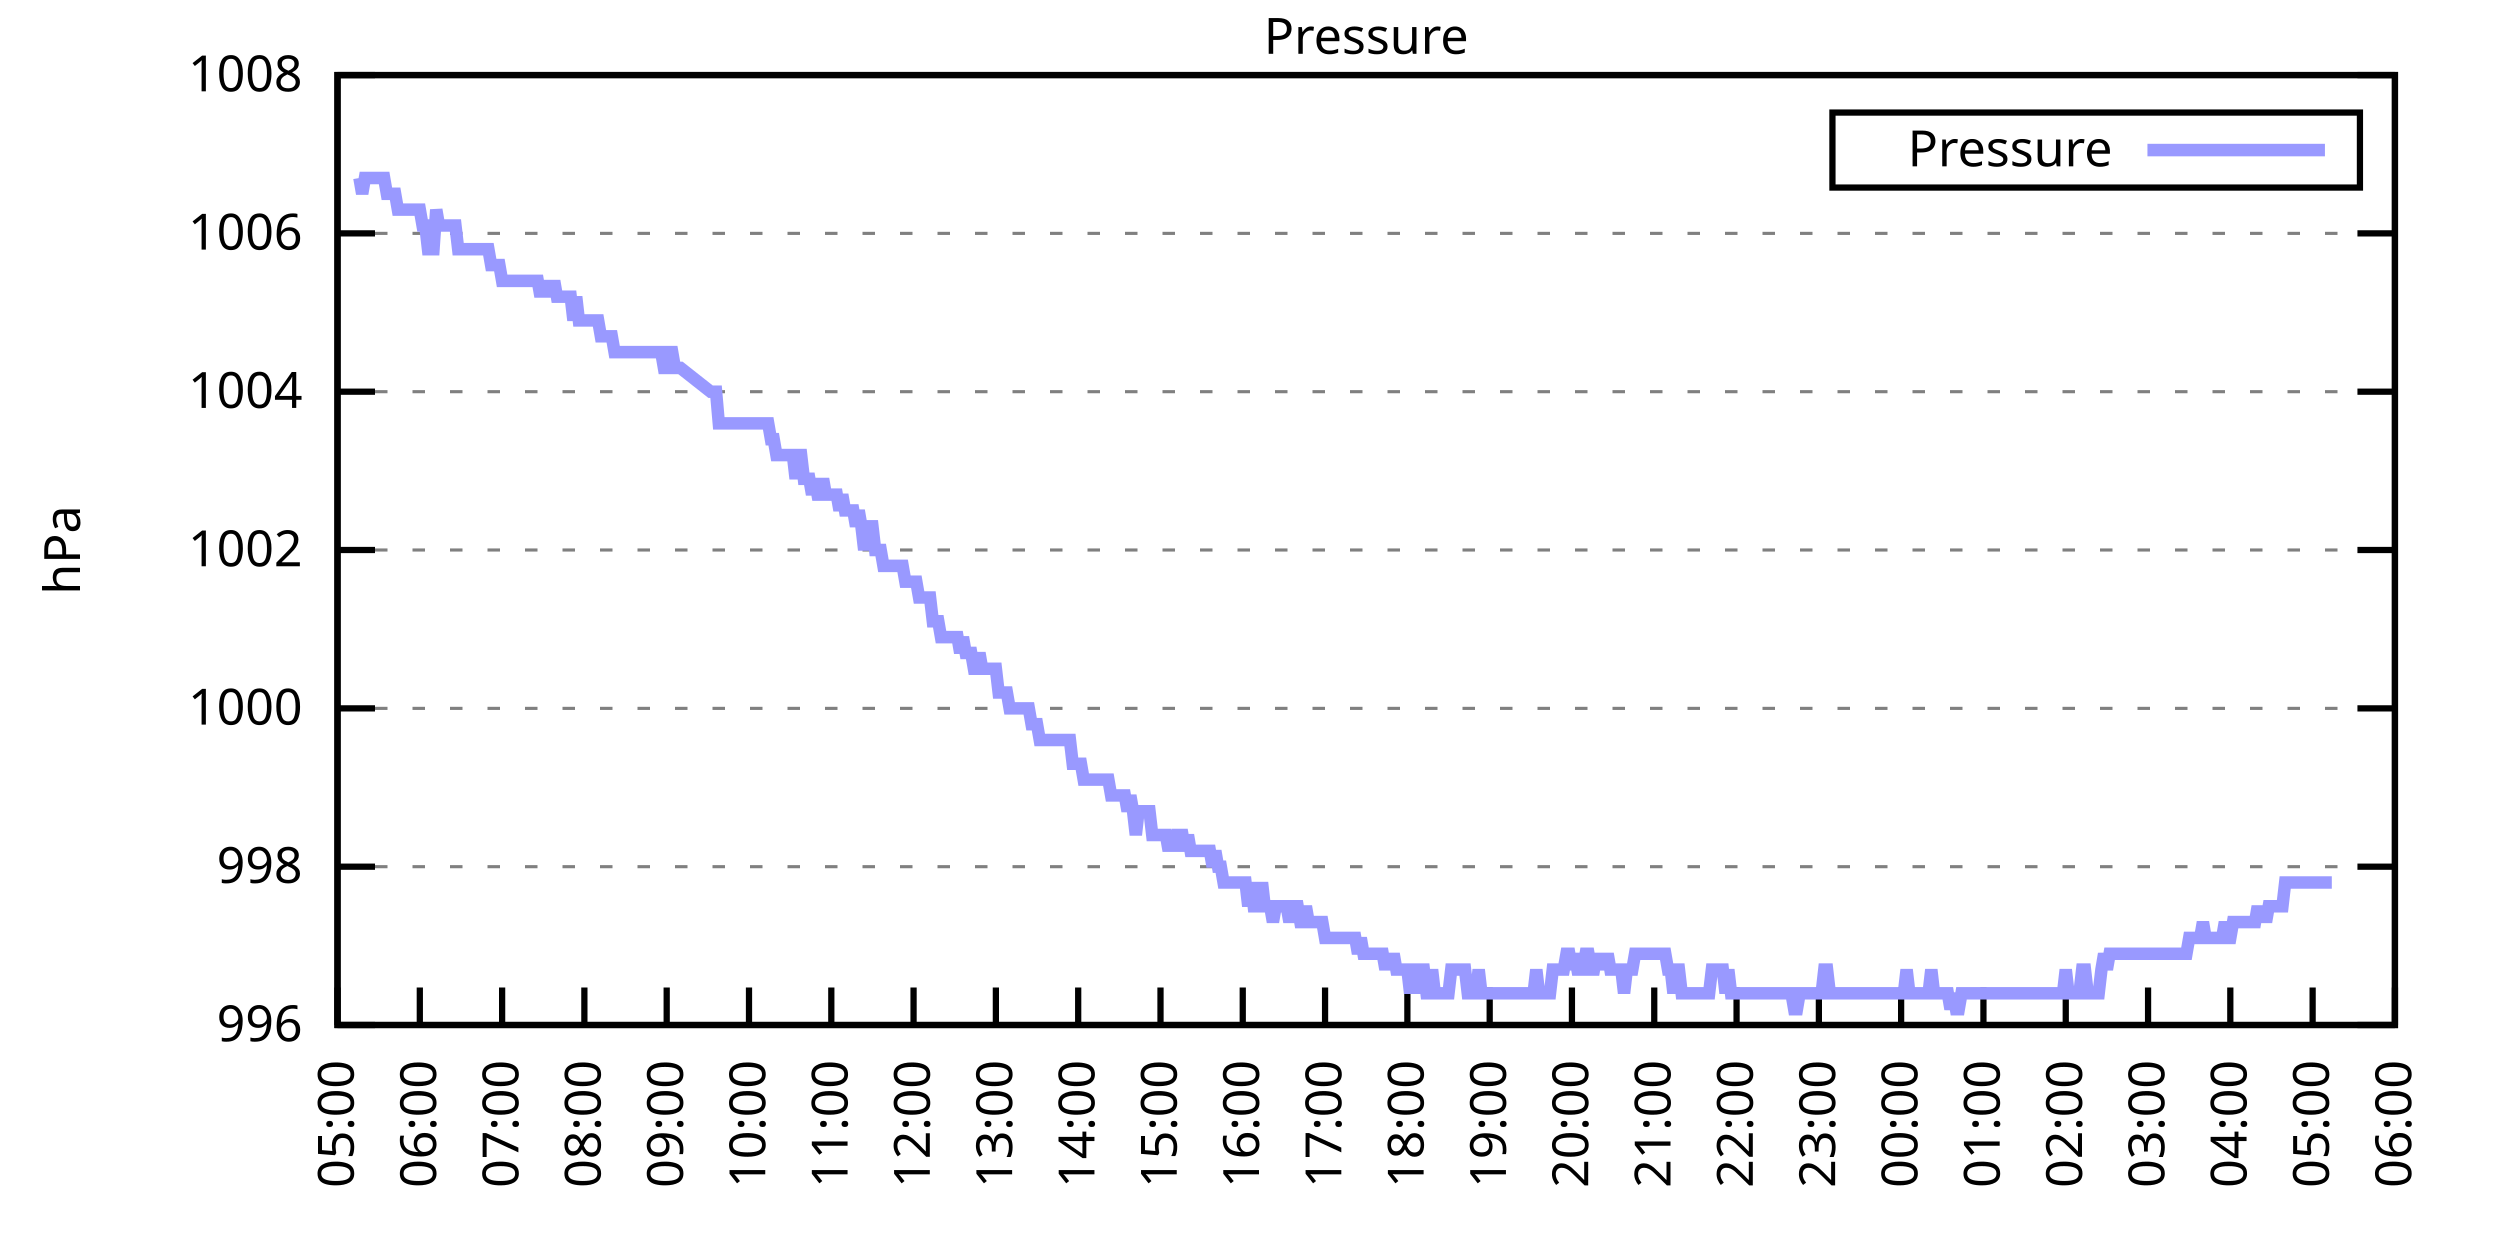
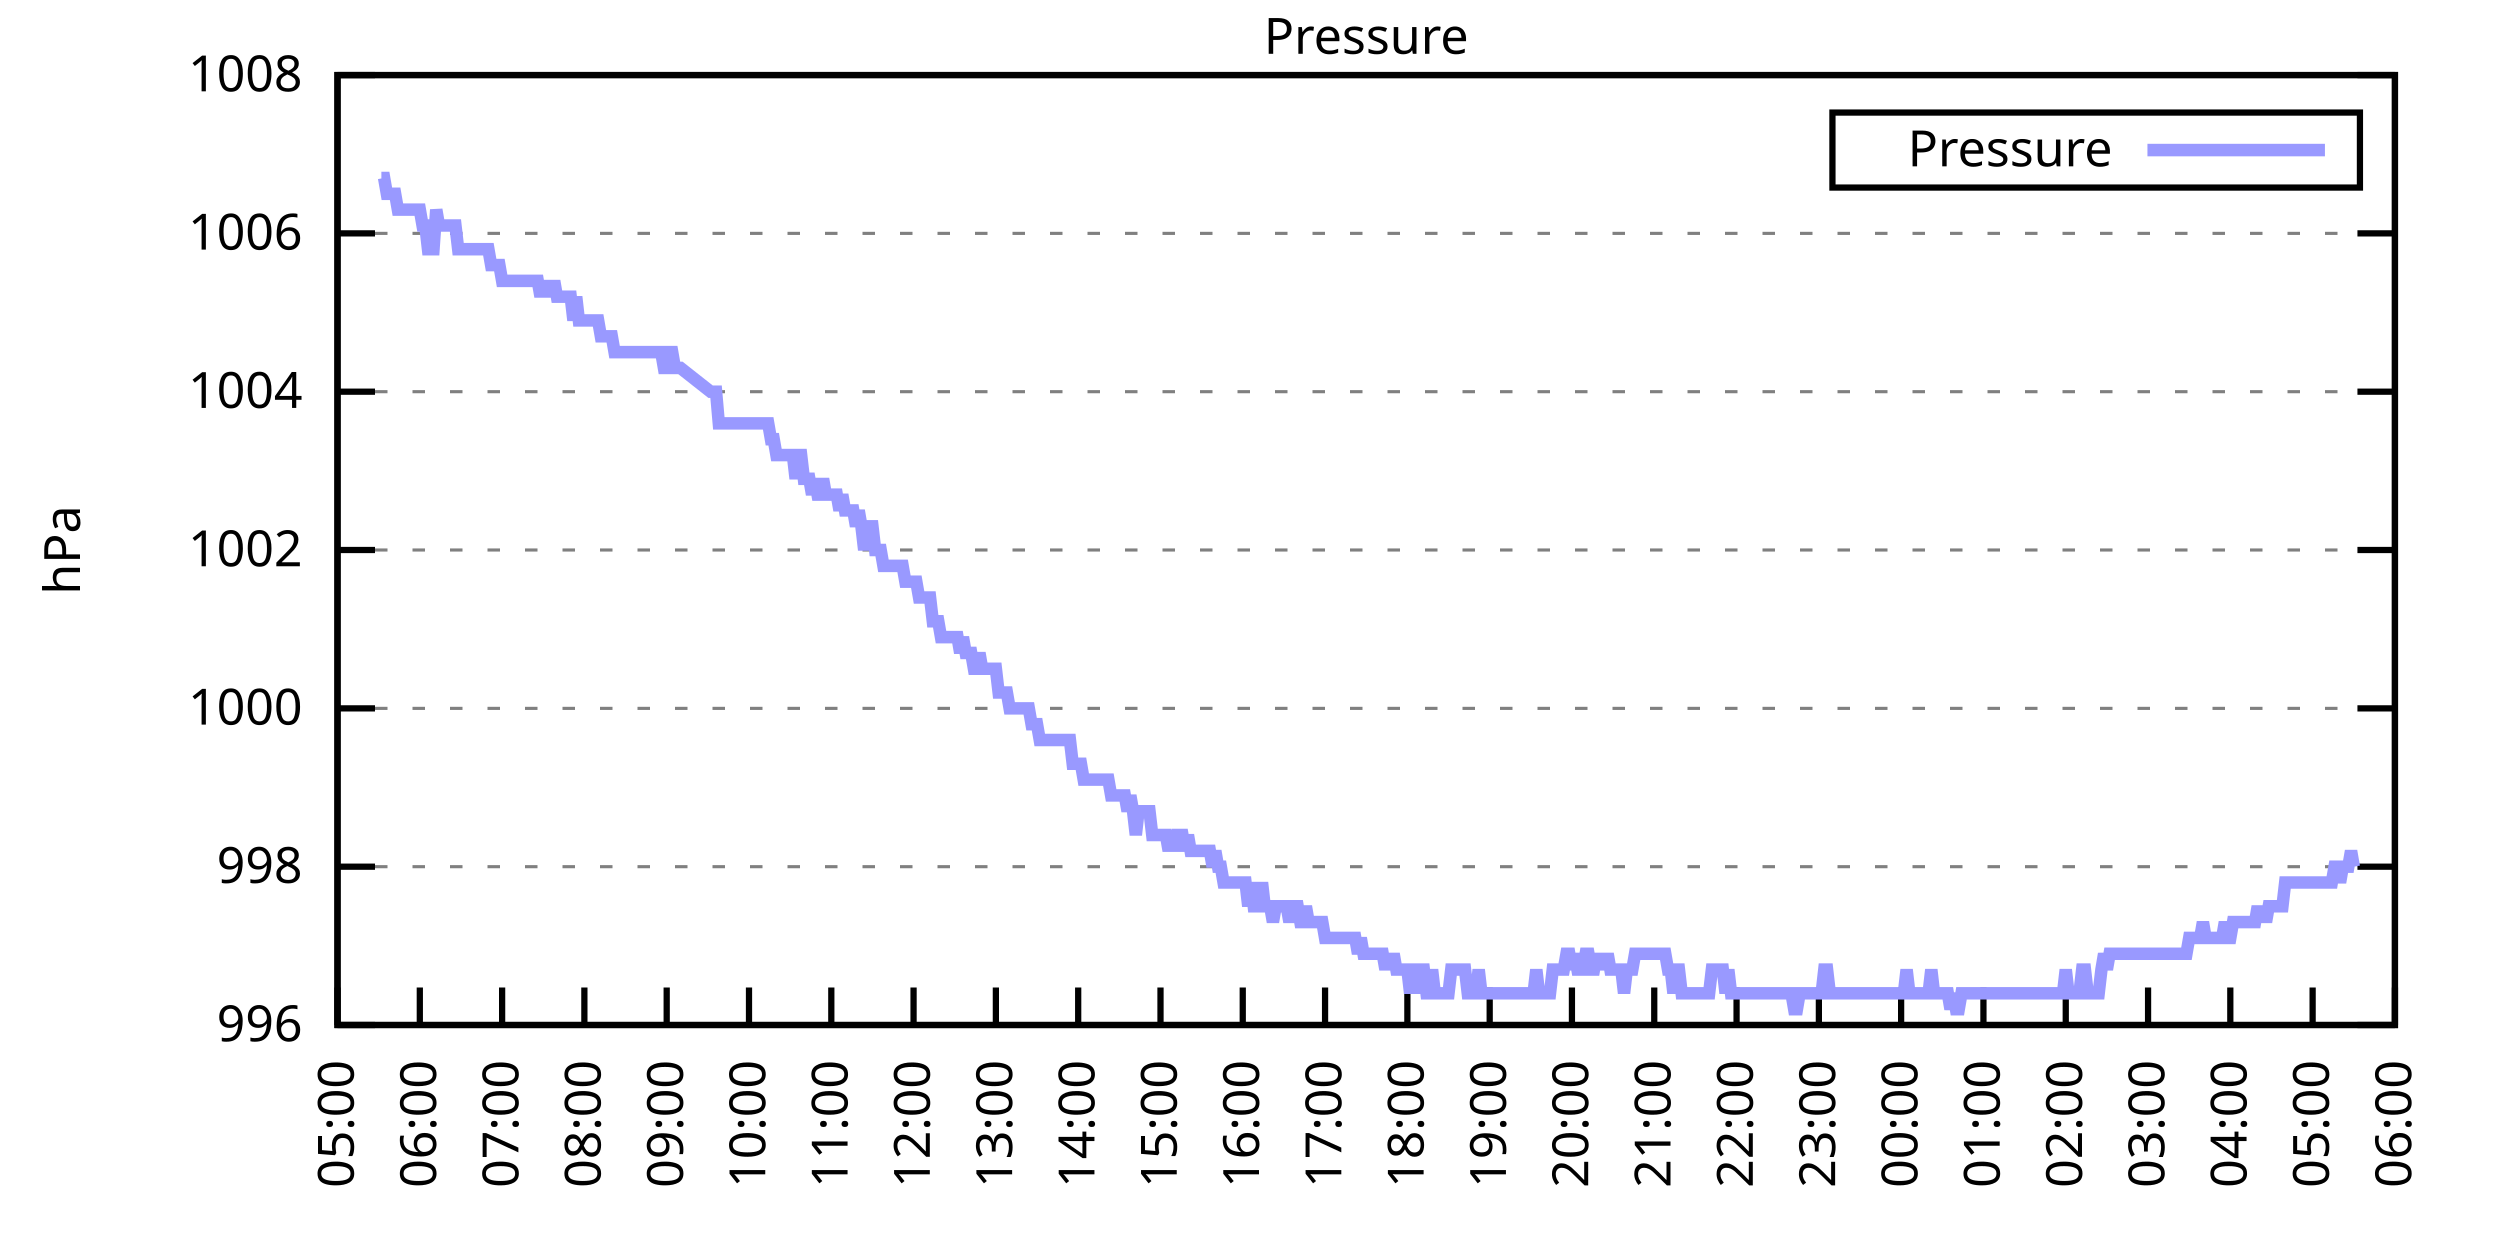
<svg xmlns="http://www.w3.org/2000/svg" xmlns:xlink="http://www.w3.org/1999/xlink" width="400" height="200" viewBox="0 0 400 200">
  <g id="gnuplot_canvas">
    <rect x="0" y="0" width="400" height="200" fill="none" />
    <defs>
      <circle id="gpDot" r="0.5" stroke-width="0.5" stroke="currentColor" />
      <path id="gpPt0" stroke-width="0.333" stroke="currentColor" d="M-1,0 h2 M0,-1 v2" />
      <path id="gpPt1" stroke-width="0.333" stroke="currentColor" d="M-1,-1 L1,1 M1,-1 L-1,1" />
      <path id="gpPt2" stroke-width="0.333" stroke="currentColor" d="M-1,0 L1,0 M0,-1 L0,1 M-1,-1 L1,1 M-1,1 L1,-1" />
      <rect id="gpPt3" stroke-width="0.333" stroke="currentColor" x="-1" y="-1" width="2" height="2" />
      <rect id="gpPt4" stroke-width="0.333" stroke="currentColor" fill="currentColor" x="-1" y="-1" width="2" height="2" />
      <circle id="gpPt5" stroke-width="0.333" stroke="currentColor" cx="0" cy="0" r="1" />
      <use xlink:href="#gpPt5" id="gpPt6" fill="currentColor" stroke="none" />
      <path id="gpPt7" stroke-width="0.333" stroke="currentColor" d="M0,-1.33 L-1.33,0.67 L1.33,0.67 z" />
      <use xlink:href="#gpPt7" id="gpPt8" fill="currentColor" stroke="none" />
      <use xlink:href="#gpPt7" id="gpPt9" stroke="currentColor" transform="rotate(180)" />
      <use xlink:href="#gpPt9" id="gpPt10" fill="currentColor" stroke="none" />
      <use xlink:href="#gpPt3" id="gpPt11" stroke="currentColor" transform="rotate(45)" />
      <use xlink:href="#gpPt11" id="gpPt12" fill="currentColor" stroke="none" />
      <path id="gpPt13" stroke-width="0.333" stroke="currentColor" d="M0,1.330 L1.265,0.411 L0.782,-1.067 L-0.782,-1.076 L-1.265,0.411 z" />
      <use xlink:href="#gpPt13" id="gpPt14" fill="currentColor" stroke="none" />
      <filter id="textbox" filterUnits="objectBoundingBox" x="0" y="0" height="1" width="1">
        <feFlood flood-color="white" flood-opacity="1" result="bgnd" />
        <feComposite in="SourceGraphic" in2="bgnd" operator="atop" />
      </filter>
      <filter id="greybox" filterUnits="objectBoundingBox" x="0" y="0" height="1" width="1">
        <feFlood flood-color="lightgrey" flood-opacity="1" result="grey" />
        <feComposite in="SourceGraphic" in2="grey" operator="atop" />
      </filter>
    </defs>
    <g fill="none" color="white" stroke="currentColor" stroke-width="1.00" stroke-linecap="butt" stroke-linejoin="miter">
</g>
    <g fill="none" color="black" stroke="currentColor" stroke-width="1.00" stroke-linecap="butt" stroke-linejoin="miter">
      <g stroke="none" shape-rendering="crispEdges">
        <polygon fill="rgb(255, 255, 255)" points="54.00,164.00 383.18,164.00 383.18,12.02 54.00,12.02 " />
      </g>
    </g>
    <g fill="none" color="black" stroke="currentColor" stroke-width="1.00" stroke-linecap="butt" stroke-linejoin="miter">
</g>
    <g fill="none" color="black" stroke="black" stroke-width="0.50" stroke-linecap="butt" stroke-linejoin="miter">
</g>
    <g fill="none" color="gray" stroke="currentColor" stroke-width="0.50" stroke-linecap="butt" stroke-linejoin="miter">
      <path stroke="gray" stroke-dasharray="2,4" class="gridline" d="M54.00,164.00 L383.19,164.00  " />
    </g>
    <g fill="none" color="gray" stroke="gray" stroke-width="1.00" stroke-linecap="butt" stroke-linejoin="miter">
</g>
    <g fill="none" color="black" stroke="currentColor" stroke-width="1.00" stroke-linecap="butt" stroke-linejoin="miter">
      <path stroke="black" d="M54.00,164.00 L60.00,164.00 M383.19,164.00 L377.19,164.00  " />
      <g transform="translate(48.40,166.60)" stroke="none" fill="black" font-family="Sans" font-size="8.00" text-anchor="end">
        <text>
          <tspan font-family="Sans"> 996</tspan>
        </text>
      </g>
    </g>
    <g fill="none" color="black" stroke="currentColor" stroke-width="1.00" stroke-linecap="butt" stroke-linejoin="miter">
</g>
    <g fill="none" color="black" stroke="black" stroke-width="0.50" stroke-linecap="butt" stroke-linejoin="miter">
</g>
    <g fill="none" color="gray" stroke="currentColor" stroke-width="0.50" stroke-linecap="butt" stroke-linejoin="miter">
      <path stroke="gray" stroke-dasharray="2,4" class="gridline" d="M54.00,138.67 L383.19,138.67  " />
    </g>
    <g fill="none" color="gray" stroke="gray" stroke-width="1.00" stroke-linecap="butt" stroke-linejoin="miter">
</g>
    <g fill="none" color="black" stroke="currentColor" stroke-width="1.00" stroke-linecap="butt" stroke-linejoin="miter">
      <path stroke="black" d="M54.00,138.67 L60.00,138.67 M383.19,138.67 L377.19,138.67  " />
      <g transform="translate(48.40,141.27)" stroke="none" fill="black" font-family="Sans" font-size="8.00" text-anchor="end">
        <text>
          <tspan font-family="Sans"> 998</tspan>
        </text>
      </g>
    </g>
    <g fill="none" color="black" stroke="currentColor" stroke-width="1.00" stroke-linecap="butt" stroke-linejoin="miter">
</g>
    <g fill="none" color="black" stroke="black" stroke-width="0.50" stroke-linecap="butt" stroke-linejoin="miter">
</g>
    <g fill="none" color="gray" stroke="currentColor" stroke-width="0.50" stroke-linecap="butt" stroke-linejoin="miter">
      <path stroke="gray" stroke-dasharray="2,4" class="gridline" d="M54.00,113.34 L383.19,113.34  " />
    </g>
    <g fill="none" color="gray" stroke="gray" stroke-width="1.00" stroke-linecap="butt" stroke-linejoin="miter">
</g>
    <g fill="none" color="black" stroke="currentColor" stroke-width="1.00" stroke-linecap="butt" stroke-linejoin="miter">
      <path stroke="black" d="M54.00,113.34 L60.00,113.34 M383.19,113.34 L377.19,113.34  " />
      <g transform="translate(48.40,115.94)" stroke="none" fill="black" font-family="Sans" font-size="8.00" text-anchor="end">
        <text>
          <tspan font-family="Sans"> 1000</tspan>
        </text>
      </g>
    </g>
    <g fill="none" color="black" stroke="currentColor" stroke-width="1.00" stroke-linecap="butt" stroke-linejoin="miter">
</g>
    <g fill="none" color="black" stroke="black" stroke-width="0.50" stroke-linecap="butt" stroke-linejoin="miter">
</g>
    <g fill="none" color="gray" stroke="currentColor" stroke-width="0.50" stroke-linecap="butt" stroke-linejoin="miter">
      <path stroke="gray" stroke-dasharray="2,4" class="gridline" d="M54.00,88.00 L383.19,88.00  " />
    </g>
    <g fill="none" color="gray" stroke="gray" stroke-width="1.00" stroke-linecap="butt" stroke-linejoin="miter">
</g>
    <g fill="none" color="black" stroke="currentColor" stroke-width="1.00" stroke-linecap="butt" stroke-linejoin="miter">
      <path stroke="black" d="M54.00,88.00 L60.00,88.00 M383.19,88.00 L377.19,88.00  " />
      <g transform="translate(48.40,90.60)" stroke="none" fill="black" font-family="Sans" font-size="8.00" text-anchor="end">
        <text>
          <tspan font-family="Sans"> 1002</tspan>
        </text>
      </g>
    </g>
    <g fill="none" color="black" stroke="currentColor" stroke-width="1.00" stroke-linecap="butt" stroke-linejoin="miter">
</g>
    <g fill="none" color="black" stroke="black" stroke-width="0.50" stroke-linecap="butt" stroke-linejoin="miter">
</g>
    <g fill="none" color="gray" stroke="currentColor" stroke-width="0.50" stroke-linecap="butt" stroke-linejoin="miter">
      <path stroke="gray" stroke-dasharray="2,4" class="gridline" d="M54.00,62.67 L383.19,62.67  " />
    </g>
    <g fill="none" color="gray" stroke="gray" stroke-width="1.00" stroke-linecap="butt" stroke-linejoin="miter">
</g>
    <g fill="none" color="black" stroke="currentColor" stroke-width="1.00" stroke-linecap="butt" stroke-linejoin="miter">
      <path stroke="black" d="M54.00,62.67 L60.00,62.67 M383.19,62.67 L377.19,62.67  " />
      <g transform="translate(48.40,65.27)" stroke="none" fill="black" font-family="Sans" font-size="8.00" text-anchor="end">
        <text>
          <tspan font-family="Sans"> 1004</tspan>
        </text>
      </g>
    </g>
    <g fill="none" color="black" stroke="currentColor" stroke-width="1.00" stroke-linecap="butt" stroke-linejoin="miter">
</g>
    <g fill="none" color="black" stroke="black" stroke-width="0.50" stroke-linecap="butt" stroke-linejoin="miter">
</g>
    <g fill="none" color="gray" stroke="currentColor" stroke-width="0.50" stroke-linecap="butt" stroke-linejoin="miter">
      <path stroke="gray" stroke-dasharray="2,4" class="gridline" d="M54.00,37.34 L383.19,37.34  " />
    </g>
    <g fill="none" color="gray" stroke="gray" stroke-width="1.00" stroke-linecap="butt" stroke-linejoin="miter">
</g>
    <g fill="none" color="black" stroke="currentColor" stroke-width="1.00" stroke-linecap="butt" stroke-linejoin="miter">
      <path stroke="black" d="M54.00,37.34 L60.00,37.34 M383.19,37.34 L377.19,37.34  " />
      <g transform="translate(48.40,39.94)" stroke="none" fill="black" font-family="Sans" font-size="8.00" text-anchor="end">
        <text>
          <tspan font-family="Sans"> 1006</tspan>
        </text>
      </g>
    </g>
    <g fill="none" color="black" stroke="currentColor" stroke-width="1.00" stroke-linecap="butt" stroke-linejoin="miter">
</g>
    <g fill="none" color="black" stroke="black" stroke-width="0.50" stroke-linecap="butt" stroke-linejoin="miter">
</g>
    <g fill="none" color="gray" stroke="currentColor" stroke-width="0.50" stroke-linecap="butt" stroke-linejoin="miter">
      <path stroke="gray" stroke-dasharray="2,4" class="gridline" d="M54.00,12.01 L383.19,12.01  " />
    </g>
    <g fill="none" color="gray" stroke="gray" stroke-width="1.00" stroke-linecap="butt" stroke-linejoin="miter">
</g>
    <g fill="none" color="black" stroke="currentColor" stroke-width="1.00" stroke-linecap="butt" stroke-linejoin="miter">
      <path stroke="black" d="M54.00,12.01 L60.00,12.01 M383.19,12.01 L377.19,12.01  " />
      <g transform="translate(48.40,14.61)" stroke="none" fill="black" font-family="Sans" font-size="8.00" text-anchor="end">
        <text>
          <tspan font-family="Sans"> 1008</tspan>
        </text>
      </g>
    </g>
    <g fill="none" color="black" stroke="currentColor" stroke-width="1.00" stroke-linecap="butt" stroke-linejoin="miter">
      <path stroke="black" d="M54.00,164.00 L54.00,158.00  " />
      <g transform="translate(56.60,169.60) rotate(270.00)" stroke="none" fill="black" font-family="Sans" font-size="8.00" text-anchor="end">
        <text>
          <tspan font-family="Sans">05:00</tspan>
        </text>
      </g>
    </g>
    <g fill="none" color="black" stroke="currentColor" stroke-width="1.00" stroke-linecap="butt" stroke-linejoin="miter">
      <path stroke="black" d="M67.17,164.00 L67.17,158.00  " />
      <g transform="translate(69.77,169.60) rotate(270.00)" stroke="none" fill="black" font-family="Sans" font-size="8.00" text-anchor="end">
        <text>
          <tspan font-family="Sans">06:00</tspan>
        </text>
      </g>
    </g>
    <g fill="none" color="black" stroke="currentColor" stroke-width="1.00" stroke-linecap="butt" stroke-linejoin="miter">
      <path stroke="black" d="M80.34,164.00 L80.34,158.00  " />
      <g transform="translate(82.94,169.60) rotate(270.00)" stroke="none" fill="black" font-family="Sans" font-size="8.00" text-anchor="end">
        <text>
          <tspan font-family="Sans">07:00</tspan>
        </text>
      </g>
    </g>
    <g fill="none" color="black" stroke="currentColor" stroke-width="1.00" stroke-linecap="butt" stroke-linejoin="miter">
      <path stroke="black" d="M93.50,164.00 L93.50,158.00  " />
      <g transform="translate(96.10,169.60) rotate(270.00)" stroke="none" fill="black" font-family="Sans" font-size="8.00" text-anchor="end">
        <text>
          <tspan font-family="Sans">08:00</tspan>
        </text>
      </g>
    </g>
    <g fill="none" color="black" stroke="currentColor" stroke-width="1.00" stroke-linecap="butt" stroke-linejoin="miter">
      <path stroke="black" d="M106.67,164.00 L106.67,158.00  " />
      <g transform="translate(109.27,169.60) rotate(270.00)" stroke="none" fill="black" font-family="Sans" font-size="8.00" text-anchor="end">
        <text>
          <tspan font-family="Sans">09:00</tspan>
        </text>
      </g>
    </g>
    <g fill="none" color="black" stroke="currentColor" stroke-width="1.00" stroke-linecap="butt" stroke-linejoin="miter">
      <path stroke="black" d="M119.84,164.00 L119.84,158.00  " />
      <g transform="translate(122.44,169.60) rotate(270.00)" stroke="none" fill="black" font-family="Sans" font-size="8.00" text-anchor="end">
        <text>
          <tspan font-family="Sans">10:00</tspan>
        </text>
      </g>
    </g>
    <g fill="none" color="black" stroke="currentColor" stroke-width="1.00" stroke-linecap="butt" stroke-linejoin="miter">
      <path stroke="black" d="M133.01,164.00 L133.01,158.00  " />
      <g transform="translate(135.61,169.60) rotate(270.00)" stroke="none" fill="black" font-family="Sans" font-size="8.00" text-anchor="end">
        <text>
          <tspan font-family="Sans">11:00</tspan>
        </text>
      </g>
    </g>
    <g fill="none" color="black" stroke="currentColor" stroke-width="1.00" stroke-linecap="butt" stroke-linejoin="miter">
      <path stroke="black" d="M146.17,164.00 L146.17,158.00  " />
      <g transform="translate(148.77,169.60) rotate(270.00)" stroke="none" fill="black" font-family="Sans" font-size="8.00" text-anchor="end">
        <text>
          <tspan font-family="Sans">12:00</tspan>
        </text>
      </g>
    </g>
    <g fill="none" color="black" stroke="currentColor" stroke-width="1.00" stroke-linecap="butt" stroke-linejoin="miter">
      <path stroke="black" d="M159.34,164.00 L159.34,158.00  " />
      <g transform="translate(161.94,169.60) rotate(270.00)" stroke="none" fill="black" font-family="Sans" font-size="8.00" text-anchor="end">
        <text>
          <tspan font-family="Sans">13:00</tspan>
        </text>
      </g>
    </g>
    <g fill="none" color="black" stroke="currentColor" stroke-width="1.00" stroke-linecap="butt" stroke-linejoin="miter">
      <path stroke="black" d="M172.51,164.00 L172.51,158.00  " />
      <g transform="translate(175.11,169.60) rotate(270.00)" stroke="none" fill="black" font-family="Sans" font-size="8.00" text-anchor="end">
        <text>
          <tspan font-family="Sans">14:00</tspan>
        </text>
      </g>
    </g>
    <g fill="none" color="black" stroke="currentColor" stroke-width="1.00" stroke-linecap="butt" stroke-linejoin="miter">
      <path stroke="black" d="M185.68,164.00 L185.68,158.00  " />
      <g transform="translate(188.28,169.60) rotate(270.00)" stroke="none" fill="black" font-family="Sans" font-size="8.00" text-anchor="end">
        <text>
          <tspan font-family="Sans">15:00</tspan>
        </text>
      </g>
    </g>
    <g fill="none" color="black" stroke="currentColor" stroke-width="1.00" stroke-linecap="butt" stroke-linejoin="miter">
      <path stroke="black" d="M198.84,164.00 L198.84,158.00  " />
      <g transform="translate(201.44,169.60) rotate(270.00)" stroke="none" fill="black" font-family="Sans" font-size="8.00" text-anchor="end">
        <text>
          <tspan font-family="Sans">16:00</tspan>
        </text>
      </g>
    </g>
    <g fill="none" color="black" stroke="currentColor" stroke-width="1.00" stroke-linecap="butt" stroke-linejoin="miter">
      <path stroke="black" d="M212.01,164.00 L212.01,158.00  " />
      <g transform="translate(214.61,169.60) rotate(270.00)" stroke="none" fill="black" font-family="Sans" font-size="8.00" text-anchor="end">
        <text>
          <tspan font-family="Sans">17:00</tspan>
        </text>
      </g>
    </g>
    <g fill="none" color="black" stroke="currentColor" stroke-width="1.00" stroke-linecap="butt" stroke-linejoin="miter">
      <path stroke="black" d="M225.18,164.00 L225.18,158.00  " />
      <g transform="translate(227.78,169.60) rotate(270.00)" stroke="none" fill="black" font-family="Sans" font-size="8.00" text-anchor="end">
        <text>
          <tspan font-family="Sans">18:00</tspan>
        </text>
      </g>
    </g>
    <g fill="none" color="black" stroke="currentColor" stroke-width="1.00" stroke-linecap="butt" stroke-linejoin="miter">
      <path stroke="black" d="M238.35,164.00 L238.35,158.00  " />
      <g transform="translate(240.95,169.60) rotate(270.00)" stroke="none" fill="black" font-family="Sans" font-size="8.00" text-anchor="end">
        <text>
          <tspan font-family="Sans">19:00</tspan>
        </text>
      </g>
    </g>
    <g fill="none" color="black" stroke="currentColor" stroke-width="1.00" stroke-linecap="butt" stroke-linejoin="miter">
      <path stroke="black" d="M251.51,164.00 L251.51,158.00  " />
      <g transform="translate(254.11,169.60) rotate(270.00)" stroke="none" fill="black" font-family="Sans" font-size="8.00" text-anchor="end">
        <text>
          <tspan font-family="Sans">20:00</tspan>
        </text>
      </g>
    </g>
    <g fill="none" color="black" stroke="currentColor" stroke-width="1.00" stroke-linecap="butt" stroke-linejoin="miter">
      <path stroke="black" d="M264.68,164.00 L264.68,158.00  " />
      <g transform="translate(267.28,169.60) rotate(270.00)" stroke="none" fill="black" font-family="Sans" font-size="8.00" text-anchor="end">
        <text>
          <tspan font-family="Sans">21:00</tspan>
        </text>
      </g>
    </g>
    <g fill="none" color="black" stroke="currentColor" stroke-width="1.00" stroke-linecap="butt" stroke-linejoin="miter">
      <path stroke="black" d="M277.85,164.00 L277.85,158.00  " />
      <g transform="translate(280.45,169.60) rotate(270.00)" stroke="none" fill="black" font-family="Sans" font-size="8.00" text-anchor="end">
        <text>
          <tspan font-family="Sans">22:00</tspan>
        </text>
      </g>
    </g>
    <g fill="none" color="black" stroke="currentColor" stroke-width="1.00" stroke-linecap="butt" stroke-linejoin="miter">
      <path stroke="black" d="M291.02,164.00 L291.02,158.00  " />
      <g transform="translate(293.62,169.60) rotate(270.00)" stroke="none" fill="black" font-family="Sans" font-size="8.00" text-anchor="end">
        <text>
          <tspan font-family="Sans">23:00</tspan>
        </text>
      </g>
    </g>
    <g fill="none" color="black" stroke="currentColor" stroke-width="1.00" stroke-linecap="butt" stroke-linejoin="miter">
      <path stroke="black" d="M304.18,164.00 L304.18,158.00  " />
      <g transform="translate(306.78,169.60) rotate(270.00)" stroke="none" fill="black" font-family="Sans" font-size="8.00" text-anchor="end">
        <text>
          <tspan font-family="Sans">00:00</tspan>
        </text>
      </g>
    </g>
    <g fill="none" color="black" stroke="currentColor" stroke-width="1.00" stroke-linecap="butt" stroke-linejoin="miter">
      <path stroke="black" d="M317.35,164.00 L317.35,158.00  " />
      <g transform="translate(319.95,169.60) rotate(270.00)" stroke="none" fill="black" font-family="Sans" font-size="8.00" text-anchor="end">
        <text>
          <tspan font-family="Sans">01:00</tspan>
        </text>
      </g>
    </g>
    <g fill="none" color="black" stroke="currentColor" stroke-width="1.00" stroke-linecap="butt" stroke-linejoin="miter">
      <path stroke="black" d="M330.52,164.00 L330.52,158.00  " />
      <g transform="translate(333.12,169.60) rotate(270.00)" stroke="none" fill="black" font-family="Sans" font-size="8.00" text-anchor="end">
        <text>
          <tspan font-family="Sans">02:00</tspan>
        </text>
      </g>
    </g>
    <g fill="none" color="black" stroke="currentColor" stroke-width="1.00" stroke-linecap="butt" stroke-linejoin="miter">
      <path stroke="black" d="M343.69,164.00 L343.69,158.00  " />
      <g transform="translate(346.29,169.60) rotate(270.00)" stroke="none" fill="black" font-family="Sans" font-size="8.00" text-anchor="end">
        <text>
          <tspan font-family="Sans">03:00</tspan>
        </text>
      </g>
    </g>
    <g fill="none" color="black" stroke="currentColor" stroke-width="1.00" stroke-linecap="butt" stroke-linejoin="miter">
      <path stroke="black" d="M356.85,164.00 L356.85,158.00  " />
      <g transform="translate(359.45,169.60) rotate(270.00)" stroke="none" fill="black" font-family="Sans" font-size="8.00" text-anchor="end">
        <text>
          <tspan font-family="Sans">04:00</tspan>
        </text>
      </g>
    </g>
    <g fill="none" color="black" stroke="currentColor" stroke-width="1.00" stroke-linecap="butt" stroke-linejoin="miter">
      <path stroke="black" d="M370.02,164.00 L370.02,158.00  " />
      <g transform="translate(372.62,169.60) rotate(270.00)" stroke="none" fill="black" font-family="Sans" font-size="8.00" text-anchor="end">
        <text>
          <tspan font-family="Sans">05:00</tspan>
        </text>
      </g>
    </g>
    <g fill="none" color="black" stroke="currentColor" stroke-width="1.00" stroke-linecap="butt" stroke-linejoin="miter">
      <path stroke="black" d="M383.19,164.00 L383.19,158.00  " />
      <g transform="translate(385.79,169.60) rotate(270.00)" stroke="none" fill="black" font-family="Sans" font-size="8.00" text-anchor="end">
        <text>
          <tspan font-family="Sans">06:00</tspan>
        </text>
      </g>
    </g>
    <g fill="none" color="black" stroke="currentColor" stroke-width="1.00" stroke-linecap="butt" stroke-linejoin="miter">
</g>
    <g fill="none" color="black" stroke="currentColor" stroke-width="1.00" stroke-linecap="butt" stroke-linejoin="miter">
      <path stroke="black" d="M54.00,12.01 L54.00,164.00 L383.19,164.00 L383.19,12.01 L54.00,12.01 Z  " />
    </g>
    <g fill="none" color="black" stroke="currentColor" stroke-width="1.00" stroke-linecap="butt" stroke-linejoin="miter">
</g>
    <g fill="none" color="black" stroke="currentColor" stroke-width="1.00" stroke-linecap="butt" stroke-linejoin="miter">
      <path stroke="black" d="M293.19,30.01 L293.19,18.01 L377.59,18.01 L377.59,30.01 L293.19,30.01 Z  " />
    </g>
    <g id="Pressure_plot_1">
      <g fill="none" color="white" stroke="black" stroke-width="2.00" stroke-linecap="butt" stroke-linejoin="miter">
</g>
      <g fill="none" color="black" stroke="currentColor" stroke-width="2.00" stroke-linecap="butt" stroke-linejoin="miter">
        <g transform="translate(337.99,26.61)" stroke="none" fill="black" font-family="Sans" font-size="8.00" text-anchor="end">
          <text>
            <tspan font-family="Sans">Pressure</tspan>
          </text>
        </g>
      </g>
      <g fill="none" color="black" stroke="currentColor" stroke-width="2.00" stroke-linecap="butt" stroke-linejoin="miter">
-         <path stroke="rgb(153, 153, 255)" d="M343.59,24.01 L371.99,24.01 M57.51,28.48 L57.95,31.01 L58.39,28.48 L58.83,28.48 L59.27,28.48 L59.71,28.48   L60.14,28.48 L60.58,28.48 L61.02,28.48 L61.46,28.48 L61.90,31.01 L62.34,31.01 L62.78,31.01 L63.22,31.01   L63.66,33.54 L64.10,33.54 L64.53,33.54 L64.97,33.54 L65.41,33.54 L65.85,33.54 L66.29,33.54 L66.73,33.54   L67.17,33.54 L67.61,36.08 L68.05,36.08 L68.48,39.87 L68.92,39.87 L69.36,39.87 L69.80,33.54 L70.24,36.08   L70.68,36.08 L71.12,36.08 L71.56,36.08 L72.00,36.08 L72.43,36.08 L72.87,36.08 L73.31,39.87 L73.75,39.87   L74.19,39.87 L74.63,39.87 L75.07,39.87 L75.51,39.87 L75.95,39.87 L76.38,39.87 L76.82,39.87 L77.26,39.87   L77.70,39.87 L78.14,39.87 L78.58,42.41 L79.02,42.41 L79.46,42.41 L79.90,42.41 L80.34,44.94 L80.77,44.94   L81.21,44.94 L81.65,44.94 L82.09,44.94 L82.53,44.94 L82.97,44.94 L83.41,44.94 L83.85,44.94 L84.29,44.94   L84.72,44.94 L85.16,44.94 L85.60,44.94 L86.04,44.94 L86.48,47.47 L86.92,44.94 L87.36,47.47 L87.80,44.94   L88.24,47.47 L88.67,44.94 L89.11,47.47 L89.55,47.47 L89.99,47.47 L90.43,47.47 L90.87,47.47 L91.31,47.47   L91.75,51.27 L92.19,47.47 L92.62,51.27 L93.06,51.27 L93.50,51.27 L93.94,51.27 L94.38,51.27 L94.82,51.27   L95.26,51.27 L95.70,51.27 L96.14,53.81 L96.58,53.81 L97.01,53.81 L97.45,53.81 L97.89,53.81 L98.33,56.34   L98.77,56.34 L99.21,56.34 L99.65,56.34 L100.09,56.34 L100.53,56.34 L100.96,56.34 L101.40,56.34 L101.84,56.34   L102.28,56.34 L102.72,56.34 L103.16,56.34 L103.60,56.34 L104.04,56.34 L104.48,56.34 L104.91,56.34 L105.35,56.34   L105.79,56.34 L106.23,58.87 L106.67,58.87 L107.11,56.34 L107.55,56.34 L107.99,58.87 L108.43,58.87 L108.87,58.87   L113.69,62.67 L114.57,62.67 L115.01,67.74 L115.45,67.74 L115.89,67.74 L116.33,67.74 L116.77,67.74 L117.20,67.74   L117.64,67.74 L118.08,67.74 L118.52,67.74 L118.96,67.74 L119.40,67.74 L119.84,67.74 L120.28,67.74 L120.72,67.74   L121.15,67.74 L121.59,67.74 L122.03,67.74 L122.47,67.74 L122.91,67.74 L123.35,70.27 L123.79,70.27 L124.23,72.81   L124.67,72.81 L125.11,72.81 L125.54,72.81 L125.98,72.81 L126.42,72.81 L126.86,72.81 L127.30,76.61 L127.74,72.81   L128.18,72.81 L128.62,76.61 L129.06,76.61 L129.49,76.61 L129.93,79.14 L130.37,76.61 L130.81,79.14 L131.25,79.14   L131.69,76.61 L132.13,79.14 L132.57,79.14 L133.01,79.14 L133.44,79.14 L133.88,79.14 L134.32,81.67 L134.76,79.14   L135.20,81.67 L135.64,81.67 L136.08,81.67 L136.52,81.67 L136.96,84.21 L137.39,81.67 L137.83,84.21 L138.27,88.00   L138.71,84.21 L139.15,84.21 L139.59,84.21 L140.03,88.00 L140.47,88.00 L140.91,88.00 L141.35,90.54 L141.78,90.54   L142.22,90.54 L142.66,90.54 L143.10,90.54 L143.54,90.54 L143.98,90.54 L144.42,90.54 L144.86,93.07 L145.30,93.07   L145.73,93.07 L146.17,93.07 L146.61,93.07 L147.05,95.60 L147.49,95.60 L147.93,95.60 L148.37,95.60 L148.81,95.60   L149.25,99.40 L149.68,99.40 L150.12,99.40 L150.56,101.94 L151.00,101.94 L151.44,101.94 L151.88,101.94 L152.32,101.94   L152.76,101.94 L153.20,101.94 L153.63,104.47 L154.07,101.94 L154.51,104.47 L154.95,104.47 L155.39,104.47 L155.83,107.00   L156.27,107.00 L156.71,104.47 L157.15,107.00 L157.59,107.00 L158.02,107.00 L158.46,107.00 L158.90,107.00 L159.34,107.00   L159.78,110.80 L160.22,110.80 L160.66,110.80 L161.10,110.80 L161.54,113.34 L161.97,113.34 L162.41,113.34 L162.85,113.34   L163.29,113.34 L163.73,113.34 L164.17,113.34 L164.61,113.34 L165.05,115.87 L165.49,115.87 L165.92,115.87 L166.36,118.40   L166.80,118.40 L167.24,118.40 L167.68,118.40 L168.12,118.40 L168.56,118.40 L169.00,118.40 L169.44,118.40 L169.87,118.40   L170.31,118.40 L170.75,118.40 L171.19,118.40 L171.63,122.20 L172.07,122.20 L172.51,122.20 L172.95,122.20 L173.39,124.74   L173.83,124.74 L174.26,124.74 L174.70,124.74 L175.14,124.74 L175.58,124.74 L176.02,124.74 L176.46,124.74 L176.90,124.74   L177.34,124.74 L177.78,127.27 L178.21,127.27 L178.65,127.27 L179.09,127.27 L179.53,127.27 L179.97,127.27 L180.41,129.80   L180.85,127.27 L181.29,129.80 L181.73,133.60 L182.16,129.80 L182.60,129.80 L183.04,129.80 L183.48,129.80 L183.92,129.80   L184.36,133.60 L184.80,133.60 L185.24,133.60 L185.68,133.60 L186.11,133.60 L186.55,133.60 L186.99,136.14 L187.43,133.60   L187.87,136.14 L188.31,133.60 L188.75,133.60 L189.19,133.60 L189.63,136.14 L190.07,133.60 L190.50,136.14 L190.94,136.14   L191.38,136.14 L191.82,136.14 L192.26,136.14 L192.70,136.14 L193.14,136.14 L193.58,136.14 L194.02,138.67 L194.45,136.14   L194.89,138.67 L195.33,138.67 L195.77,141.20 L196.21,141.20 L196.65,141.20 L197.09,141.20 L197.53,141.20 L197.97,141.20   L198.40,141.20 L198.84,141.20 L199.28,141.20 L199.72,145.00 L200.16,141.20 L200.60,145.00 L201.04,145.00 L201.48,145.00   L201.92,141.20 L202.35,145.00 L202.79,145.00 L203.23,145.00 L203.67,147.53 L204.11,145.00 L204.55,145.00 L204.99,145.00   L205.43,145.00 L205.87,145.00 L206.31,147.53 L206.74,145.00 L207.18,145.00 L207.62,145.00 L208.06,147.53 L208.50,147.53   L208.94,145.00 L209.38,147.53 L209.82,147.53 L210.26,147.53 L210.69,147.53 L211.13,147.53 L211.57,147.53 L212.01,150.07   L212.45,150.07 L212.89,150.07 L213.33,150.07 L213.77,150.07 L214.21,150.07 L214.64,150.07 L215.08,150.07 L215.52,150.07   L215.96,150.07 L216.40,150.07 L216.84,150.07 L217.28,152.60 L217.72,150.07 L218.16,152.60 L218.60,152.60 L219.03,152.60   L219.47,152.60 L219.91,152.60 L220.35,152.60 L220.79,152.60 L221.23,152.60 L221.67,155.13 L222.11,152.60 L222.55,155.13   L222.98,152.60 L223.42,155.13 L223.86,155.13 L224.30,155.13 L224.74,155.13 L225.18,155.13 L225.62,158.93 L226.06,155.13   L226.50,155.13 L226.93,158.93 L227.37,155.13 L227.81,155.13 L228.25,158.93 L228.69,158.93 L229.13,155.13 L229.57,158.93   L230.01,158.93 L230.45,158.93 L230.88,158.93 L231.32,158.93 L231.76,158.93 L232.20,155.13 L232.64,155.13 L233.08,155.13   L233.52,155.13 L233.96,155.13 L234.40,155.13 L234.84,158.93 L235.27,158.93 L235.71,158.93 L236.15,158.93 L236.59,155.13   L237.03,158.93 L237.47,158.93 L237.91,158.93 L238.35,158.93 L238.79,158.93 L239.22,158.93 L239.66,158.93 L240.10,158.93   L240.54,158.93 L240.98,158.93 L241.42,158.93 L241.86,158.93 L242.30,158.93 L242.74,158.93 L243.17,158.93 L243.61,158.93   L244.05,158.93 L244.49,158.93 L244.93,158.93 L245.37,158.93 L245.81,155.13 L246.25,158.93 L246.69,158.93 L247.12,158.93   L247.56,158.93 L248.00,158.93 L248.44,155.13 L248.88,155.13 L249.32,155.13 L249.76,155.13 L250.20,155.13 L250.64,152.60   L251.08,152.60 L251.51,155.13 L251.95,152.60 L252.39,155.13 L252.83,155.13 L253.27,155.13 L253.71,152.60 L254.15,152.60   L254.59,155.13 L255.03,155.13 L255.46,152.60 L255.90,155.13 L256.34,152.60 L256.78,155.13 L257.22,152.60 L257.66,155.13   L258.10,155.13 L258.54,155.13 L258.98,155.13 L259.41,155.13 L259.85,158.93 L260.29,155.13 L260.73,155.13 L261.17,155.13   L261.61,152.60 L262.05,152.60 L262.49,152.60 L262.93,152.60 L263.36,152.60 L263.80,152.60 L264.24,152.60 L264.68,152.60   L265.12,152.60 L265.56,152.60 L266.00,152.60 L266.44,152.60 L266.88,155.13 L267.32,155.13 L267.75,158.93 L268.19,155.13   L268.63,155.13 L269.07,158.93 L269.51,158.93 L269.95,158.93 L270.39,158.93 L270.83,158.93 L271.27,158.93 L271.70,158.93   L272.14,158.93 L272.58,158.93 L273.02,158.93 L273.46,158.93 L273.90,155.13 L274.34,155.13 L274.78,155.13 L275.22,155.13   L275.65,155.13 L276.09,158.93 L276.53,155.13 L276.97,158.93 L277.41,158.93 L277.85,158.93 L278.29,158.93 L278.73,158.93   L279.17,158.93 L279.60,158.93 L280.04,158.93 L280.48,158.93 L280.92,158.93 L281.36,158.93 L281.80,158.93 L282.24,158.93   L282.68,158.93 L283.12,158.93 L283.56,158.93 L283.99,158.93 L284.43,158.93 L284.87,158.93 L285.31,158.93 L285.75,158.93   L286.19,158.93 L286.63,158.93 L287.07,161.47 L287.51,161.47 L287.94,158.93 L288.38,158.93 L288.82,158.93 L289.26,158.93   L289.70,158.93 L290.14,158.93 L290.58,158.93 L291.02,158.93 L291.46,158.93 L291.89,155.13 L292.33,155.13 L292.77,158.93   L293.21,158.93 L293.65,158.93 L294.09,158.93 L294.53,158.93 L294.97,158.93 L295.41,158.93 L295.84,158.93 L296.28,158.93   L296.72,158.93 L297.16,158.93 L297.60,158.93 L298.04,158.93 L298.48,158.93 L298.92,158.93 L299.36,158.93 L299.80,158.93   L300.23,158.93 L300.67,158.93 L301.11,158.93 L301.55,158.93 L301.99,158.93 L302.43,158.93 L302.87,158.93 L303.31,158.93   L303.75,158.93 L304.18,158.93 L304.62,158.93 L305.06,155.13 L305.50,158.93 L305.94,158.93 L306.38,158.93 L306.82,158.93   L307.26,158.93 L307.70,158.93 L308.13,158.93 L308.57,158.93 L309.01,155.13 L309.45,158.93 L309.89,158.93 L310.33,158.93   L310.77,158.93 L311.21,158.93 L311.65,158.93 L312.08,161.47 L312.52,158.93 L312.96,161.47 L313.40,161.47 L313.84,158.93   L314.28,158.93 L314.72,158.93 L315.16,158.93 L315.60,158.93 L316.04,158.93 L316.47,158.93 L316.91,158.93 L317.35,158.93   L317.79,158.93 L318.23,158.93 L318.67,158.93 L319.11,158.93 L319.55,158.93 L319.99,158.93 L320.42,158.93 L320.86,158.93   L321.30,158.93 L321.74,158.93 L322.18,158.93 L322.62,158.93 L323.06,158.93 L323.50,158.93 L323.94,158.93 L324.37,158.93   L324.81,158.93 L325.25,158.93 L325.69,158.93 L326.13,158.93 L326.57,158.93 L327.01,158.93 L327.45,158.93 L327.89,158.93   L328.33,158.93 L328.76,158.93 L329.20,158.93 L329.64,158.93 L330.08,158.93 L330.52,155.13 L330.96,158.93 L331.40,158.93   L331.84,158.93 L332.28,158.93 L332.71,158.93 L333.15,155.13 L333.59,155.13 L334.03,158.93 L334.47,158.93 L334.91,158.93   L335.35,158.93 L335.79,158.93 L336.23,155.13 L336.66,152.60 L337.10,155.13 L337.54,152.60 L337.98,152.60 L338.42,152.60   L338.86,152.60 L339.30,152.60 L339.74,152.60 L340.18,152.60 L340.61,152.60 L341.05,152.60 L341.49,152.60 L341.93,152.60   L342.37,152.60 L342.81,152.60 L343.25,152.60 L343.69,152.60 L344.13,152.60 L344.57,152.60 L345.00,152.60 L345.44,152.60   L345.88,152.60 L346.32,152.60 L346.76,152.60 L347.20,152.60 L347.64,152.60 L348.08,152.60 L348.52,152.60 L348.95,152.60   L349.39,152.60 L349.83,152.60 L350.27,150.07 L350.71,150.07 L351.15,150.07 L351.59,150.07 L352.03,150.07 L352.47,147.53   L352.90,150.07 L353.34,150.07 L353.78,150.07 L354.22,150.07 L354.66,150.07 L355.10,150.07 L355.54,150.07 L355.98,147.53   L356.42,150.07 L356.85,150.07 L357.29,147.53 L357.73,147.53 L358.17,147.53 L358.61,147.53 L359.05,147.53 L359.49,147.53   L359.93,147.53 L360.37,147.53 L360.81,147.53 L361.24,145.00 L361.68,147.53 L362.12,145.00 L362.56,147.53 L363.00,145.00   L363.44,145.00 L363.88,145.00 L364.32,145.00 L364.76,145.00 L365.19,145.00 L365.63,141.20 L366.07,141.20 L366.51,141.20   L366.95,141.20 L367.39,141.20 L367.83,141.20 L368.27,141.20 L368.71,141.20 L369.14,141.20 L369.58,141.20 L370.02,141.20   L370.46,141.20 L370.90,141.20 L371.34,141.20 L371.78,141.20 L372.22,141.20 L372.66,141.20 L373.09,141.20  " />
+         <path stroke="rgb(153, 153, 255)" d="M343.59,24.01 L371.99,24.01 M61.02,28.48 L61.46,28.48 L61.90,31.01 L62.34,31.01 L62.78,31.01 L63.22,31.01   L63.66,33.54 L64.10,33.54 L64.53,33.54 L64.97,33.54 L65.41,33.54 L65.85,33.54 L66.29,33.54 L66.73,33.54   L67.17,33.54 L67.61,36.08 L68.05,36.08 L68.48,39.87 L68.92,39.87 L69.36,39.87 L69.80,33.54 L70.24,36.08   L70.68,36.08 L71.12,36.08 L71.56,36.08 L72.00,36.08 L72.43,36.08 L72.87,36.08 L73.31,39.87 L73.75,39.87   L74.19,39.87 L74.63,39.87 L75.07,39.87 L75.51,39.87 L75.95,39.87 L76.38,39.87 L76.82,39.87 L77.26,39.87   L77.70,39.87 L78.14,39.87 L78.58,42.41 L79.02,42.41 L79.46,42.41 L79.90,42.41 L80.34,44.94 L80.77,44.94   L81.21,44.94 L81.65,44.94 L82.09,44.94 L82.53,44.94 L82.97,44.94 L83.41,44.94 L83.85,44.94 L84.29,44.94   L84.72,44.94 L85.16,44.94 L85.60,44.94 L86.04,44.94 L86.48,47.47 L86.92,44.94 L87.36,47.47 L87.80,44.94   L88.24,47.47 L88.67,44.94 L89.11,47.47 L89.55,47.47 L89.99,47.47 L90.43,47.47 L90.87,47.47 L91.31,47.47   L91.75,51.27 L92.19,47.47 L92.62,51.27 L93.06,51.27 L93.50,51.27 L93.94,51.27 L94.38,51.27 L94.82,51.27   L95.26,51.27 L95.70,51.27 L96.14,53.81 L96.58,53.81 L97.01,53.81 L97.45,53.81 L97.89,53.81 L98.33,56.34   L98.77,56.34 L99.21,56.34 L99.65,56.34 L100.09,56.34 L100.53,56.34 L100.96,56.34 L101.40,56.34 L101.84,56.34   L102.28,56.34 L102.72,56.34 L103.16,56.34 L103.60,56.34 L104.04,56.34 L104.48,56.34 L104.91,56.34 L105.35,56.34   L105.79,56.34 L106.23,58.87 L106.67,58.87 L107.11,56.34 L107.55,56.34 L107.99,58.87 L108.43,58.87 L108.87,58.87   L113.69,62.67 L114.57,62.67 L115.01,67.74 L115.45,67.74 L115.89,67.74 L116.33,67.74 L116.77,67.74 L117.20,67.74   L117.64,67.74 L118.08,67.74 L118.52,67.74 L118.96,67.74 L119.40,67.74 L119.84,67.74 L120.28,67.74 L120.72,67.74   L121.15,67.74 L121.59,67.74 L122.03,67.74 L122.47,67.74 L122.91,67.74 L123.35,70.27 L123.79,70.27 L124.23,72.81   L124.67,72.81 L125.11,72.81 L125.54,72.81 L125.98,72.81 L126.42,72.81 L126.86,72.81 L127.30,76.61 L127.74,72.81   L128.18,72.81 L128.62,76.61 L129.06,76.61 L129.49,76.61 L129.93,79.14 L130.37,76.61 L130.81,79.14 L131.25,79.14   L131.69,76.61 L132.13,79.14 L132.57,79.14 L133.01,79.14 L133.44,79.14 L133.88,79.14 L134.32,81.67 L134.76,79.14   L135.20,81.67 L135.64,81.67 L136.08,81.67 L136.52,81.67 L136.96,84.21 L137.39,81.67 L137.83,84.21 L138.27,88.00   L138.71,84.21 L139.15,84.21 L139.59,84.21 L140.03,88.00 L140.47,88.00 L140.91,88.00 L141.35,90.54 L141.78,90.54   L142.22,90.54 L142.66,90.54 L143.10,90.54 L143.54,90.54 L143.98,90.54 L144.42,90.54 L144.86,93.07 L145.30,93.07   L145.73,93.07 L146.17,93.07 L146.61,93.07 L147.05,95.60 L147.49,95.60 L147.93,95.60 L148.37,95.60 L148.81,95.60   L149.25,99.40 L149.68,99.40 L150.12,99.40 L150.56,101.94 L151.00,101.94 L151.44,101.94 L151.88,101.94 L152.32,101.94   L152.76,101.94 L153.20,101.94 L153.63,104.47 L154.07,101.94 L154.51,104.47 L154.95,104.47 L155.39,104.47 L155.83,107.00   L156.27,107.00 L156.71,104.47 L157.15,107.00 L157.59,107.00 L158.02,107.00 L158.46,107.00 L158.90,107.00 L159.34,107.00   L159.78,110.80 L160.22,110.80 L160.66,110.80 L161.10,110.80 L161.54,113.34 L161.97,113.34 L162.41,113.34 L162.85,113.34   L163.29,113.34 L163.73,113.34 L164.17,113.34 L164.61,113.34 L165.05,115.87 L165.49,115.87 L165.92,115.87 L166.36,118.40   L166.80,118.40 L167.24,118.40 L167.68,118.40 L168.12,118.40 L168.56,118.40 L169.00,118.40 L169.44,118.40 L169.87,118.40   L170.31,118.40 L170.75,118.40 L171.19,118.40 L171.63,122.20 L172.07,122.20 L172.51,122.20 L172.95,122.20 L173.39,124.74   L173.83,124.74 L174.26,124.74 L174.70,124.74 L175.14,124.74 L175.58,124.74 L176.02,124.74 L176.46,124.74 L176.90,124.74   L177.34,124.74 L177.78,127.27 L178.21,127.27 L178.65,127.27 L179.09,127.27 L179.53,127.27 L179.97,127.27 L180.41,129.80   L180.85,127.27 L181.29,129.80 L181.73,133.60 L182.16,129.80 L182.60,129.80 L183.04,129.80 L183.48,129.80 L183.92,129.80   L184.36,133.60 L184.80,133.60 L185.24,133.60 L185.68,133.60 L186.11,133.60 L186.55,133.60 L186.99,136.14 L187.43,133.60   L187.87,136.14 L188.31,133.60 L188.75,133.60 L189.19,133.60 L189.63,136.14 L190.07,133.60 L190.50,136.14 L190.94,136.14   L191.38,136.14 L191.82,136.14 L192.26,136.14 L192.70,136.14 L193.14,136.14 L193.58,136.14 L194.02,138.67 L194.45,136.14   L194.89,138.67 L195.33,138.67 L195.77,141.20 L196.21,141.20 L196.65,141.20 L197.09,141.20 L197.53,141.20 L197.97,141.20   L198.40,141.20 L198.84,141.20 L199.28,141.20 L199.72,145.00 L200.16,141.20 L200.60,145.00 L201.04,145.00 L201.48,145.00   L201.92,141.20 L202.35,145.00 L202.79,145.00 L203.23,145.00 L203.67,147.53 L204.11,145.00 L204.55,145.00 L204.99,145.00   L205.43,145.00 L205.87,145.00 L206.31,147.53 L206.74,145.00 L207.18,145.00 L207.62,145.00 L208.06,147.53 L208.50,147.53   L208.94,145.00 L209.38,147.53 L209.82,147.53 L210.26,147.53 L210.69,147.53 L211.13,147.53 L211.57,147.53 L212.01,150.07   L212.45,150.07 L212.89,150.07 L213.33,150.07 L213.77,150.07 L214.21,150.07 L214.64,150.07 L215.08,150.07 L215.52,150.07   L215.96,150.07 L216.40,150.07 L216.84,150.07 L217.28,152.60 L217.72,150.07 L218.16,152.60 L218.60,152.60 L219.03,152.60   L219.47,152.60 L219.91,152.60 L220.35,152.60 L220.79,152.60 L221.23,152.60 L221.67,155.13 L222.11,152.60 L222.55,155.13   L222.98,152.60 L223.42,155.13 L223.86,155.13 L224.30,155.13 L224.74,155.13 L225.18,155.13 L225.62,158.93 L226.06,155.13   L226.50,155.13 L226.93,158.93 L227.37,155.13 L227.81,155.13 L228.25,158.93 L228.69,158.93 L229.13,155.13 L229.57,158.93   L230.01,158.93 L230.45,158.93 L230.88,158.93 L231.32,158.93 L231.76,158.93 L232.20,155.13 L232.64,155.13 L233.08,155.13   L233.52,155.13 L233.96,155.13 L234.40,155.13 L234.84,158.93 L235.27,158.93 L235.71,158.93 L236.15,158.93 L236.59,155.13   L237.03,158.93 L237.47,158.93 L237.91,158.93 L238.35,158.93 L238.79,158.93 L239.22,158.93 L239.66,158.93 L240.10,158.93   L240.54,158.93 L240.98,158.93 L241.42,158.93 L241.86,158.93 L242.30,158.93 L242.74,158.93 L243.17,158.93 L243.61,158.93   L244.05,158.93 L244.49,158.93 L244.93,158.93 L245.37,158.93 L245.81,155.13 L246.25,158.93 L246.69,158.93 L247.12,158.93   L247.56,158.93 L248.00,158.93 L248.44,155.13 L248.88,155.13 L249.32,155.13 L249.76,155.13 L250.20,155.13 L250.64,152.60   L251.08,152.60 L251.51,155.13 L251.95,152.60 L252.39,155.13 L252.83,155.13 L253.27,155.13 L253.71,152.60 L254.15,152.60   L254.59,155.13 L255.03,155.13 L255.46,152.60 L255.90,155.13 L256.34,152.60 L256.78,155.13 L257.22,152.60 L257.66,155.13   L258.10,155.13 L258.54,155.13 L258.98,155.13 L259.41,155.13 L259.85,158.93 L260.29,155.13 L260.73,155.13 L261.17,155.13   L261.61,152.60 L262.05,152.60 L262.49,152.60 L262.93,152.60 L263.36,152.60 L263.80,152.60 L264.24,152.60 L264.68,152.60   L265.12,152.60 L265.56,152.60 L266.00,152.60 L266.44,152.60 L266.88,155.13 L267.32,155.13 L267.75,158.93 L268.19,155.13   L268.63,155.13 L269.07,158.93 L269.51,158.93 L269.95,158.93 L270.39,158.93 L270.83,158.93 L271.27,158.93 L271.70,158.93   L272.14,158.93 L272.58,158.93 L273.02,158.93 L273.46,158.93 L273.90,155.13 L274.34,155.13 L274.78,155.13 L275.22,155.13   L275.65,155.13 L276.09,158.93 L276.53,155.13 L276.97,158.93 L277.41,158.93 L277.85,158.93 L278.29,158.93 L278.73,158.93   L279.17,158.93 L279.60,158.93 L280.04,158.93 L280.48,158.93 L280.92,158.93 L281.36,158.93 L281.80,158.93 L282.24,158.93   L282.68,158.93 L283.12,158.93 L283.56,158.93 L283.99,158.93 L284.43,158.93 L284.87,158.93 L285.31,158.93 L285.75,158.93   L286.19,158.93 L286.63,158.93 L287.07,161.47 L287.51,161.47 L287.94,158.93 L288.38,158.93 L288.82,158.93 L289.26,158.93   L289.70,158.93 L290.14,158.93 L290.58,158.93 L291.02,158.93 L291.46,158.93 L291.89,155.13 L292.33,155.13 L292.77,158.93   L293.21,158.93 L293.65,158.93 L294.09,158.93 L294.53,158.93 L294.97,158.93 L295.41,158.93 L295.84,158.93 L296.28,158.93   L296.72,158.93 L297.16,158.93 L297.60,158.93 L298.04,158.93 L298.48,158.93 L298.92,158.93 L299.36,158.93 L299.80,158.93   L300.23,158.93 L300.67,158.93 L301.11,158.93 L301.55,158.93 L301.99,158.93 L302.43,158.93 L302.87,158.93 L303.31,158.93   L303.75,158.93 L304.18,158.93 L304.62,158.93 L305.06,155.13 L305.50,158.93 L305.94,158.93 L306.38,158.93 L306.82,158.93   L307.26,158.93 L307.70,158.93 L308.13,158.93 L308.57,158.93 L309.01,155.13 L309.45,158.93 L309.89,158.93 L310.33,158.93   L310.77,158.93 L311.21,158.93 L311.65,158.93 L312.08,161.47 L312.52,158.93 L312.96,161.47 L313.40,161.47 L313.84,158.93   L314.28,158.93 L314.72,158.93 L315.16,158.93 L315.60,158.93 L316.04,158.93 L316.47,158.93 L316.91,158.93 L317.35,158.93   L317.79,158.93 L318.23,158.93 L318.67,158.93 L319.11,158.93 L319.55,158.93 L319.99,158.93 L320.42,158.93 L320.86,158.93   L321.30,158.93 L321.74,158.93 L322.18,158.93 L322.62,158.93 L323.06,158.93 L323.50,158.93 L323.94,158.93 L324.37,158.93   L324.81,158.93 L325.25,158.93 L325.69,158.93 L326.13,158.93 L326.57,158.93 L327.01,158.93 L327.45,158.93 L327.89,158.93   L328.33,158.93 L328.76,158.93 L329.20,158.93 L329.64,158.93 L330.08,158.93 L330.52,155.13 L330.96,158.93 L331.40,158.93   L331.84,158.93 L332.28,158.93 L332.71,158.93 L333.15,155.13 L333.59,155.13 L334.03,158.93 L334.47,158.93 L334.91,158.93   L335.35,158.93 L335.79,158.93 L336.23,155.13 L336.66,152.60 L337.10,155.13 L337.54,152.60 L337.98,152.60 L338.42,152.60   L338.86,152.60 L339.30,152.60 L339.74,152.60 L340.18,152.60 L340.61,152.60 L341.05,152.60 L341.49,152.60 L341.93,152.60   L342.37,152.60 L342.81,152.60 L343.25,152.60 L343.69,152.60 L344.13,152.60 L344.57,152.60 L345.00,152.60 L345.44,152.60   L345.88,152.60 L346.32,152.60 L346.76,152.60 L347.20,152.60 L347.64,152.60 L348.08,152.60 L348.52,152.60 L348.95,152.60   L349.39,152.60 L349.83,152.60 L350.27,150.07 L350.71,150.07 L351.15,150.07 L351.59,150.07 L352.03,150.07 L352.47,147.53   L352.90,150.07 L353.34,150.07 L353.78,150.07 L354.22,150.07 L354.66,150.07 L355.10,150.07 L355.54,150.07 L355.98,147.53   L356.42,150.07 L356.85,150.07 L357.29,147.53 L357.73,147.53 L358.17,147.53 L358.61,147.53 L359.05,147.53 L359.49,147.53   L359.93,147.53 L360.37,147.53 L360.81,147.53 L361.24,145.00 L361.68,147.53 L362.12,145.00 L362.56,147.53 L363.00,145.00   L363.44,145.00 L363.88,145.00 L364.32,145.00 L364.76,145.00 L365.19,145.00 L365.63,141.20 L366.07,141.20 L366.51,141.20   L366.95,141.20 L367.39,141.20 L367.83,141.20 L368.27,141.20 L368.71,141.20 L369.14,141.20 L369.58,141.20 L370.02,141.20   L370.46,141.20 L370.90,141.20 L371.34,141.20 L371.78,141.20 L372.22,141.20 L372.66,141.20 L373.09,141.20 L373.53,138.67   L373.97,138.67 L374.41,141.20 L374.85,138.67 L375.29,138.67 L375.73,138.67 L376.17,136.14 L376.61,138.67  " />
      </g>
    </g>
    <g fill="none" color="black" stroke="currentColor" stroke-width="2.00" stroke-linecap="butt" stroke-linejoin="miter">
</g>
    <g fill="none" color="black" stroke="black" stroke-width="1.00" stroke-linecap="butt" stroke-linejoin="miter">
</g>
    <g fill="none" color="black" stroke="currentColor" stroke-width="1.00" stroke-linecap="butt" stroke-linejoin="miter">
      <path stroke="black" d="M54.00,12.01 L54.00,164.00 L383.19,164.00 L383.19,12.01 L54.00,12.01 Z  " />
      <g transform="translate(12.80,88.01) rotate(270.00)" stroke="none" fill="black" font-family="Sans" font-size="8.00" text-anchor="middle">
        <text>
          <tspan font-family="Sans">hPa</tspan>
        </text>
      </g>
    </g>
    <g fill="none" color="black" stroke="currentColor" stroke-width="1.00" stroke-linecap="butt" stroke-linejoin="miter">
</g>
    <g fill="none" color="black" stroke="currentColor" stroke-width="1.00" stroke-linecap="butt" stroke-linejoin="miter">
      <g transform="translate(218.59,8.61)" stroke="none" fill="black" font-family="Sans" font-size="8.00" text-anchor="middle">
        <text>
          <tspan font-family="Sans">Pressure</tspan>
        </text>
      </g>
    </g>
    <g fill="none" color="black" stroke="currentColor" stroke-width="1.00" stroke-linecap="butt" stroke-linejoin="miter">
</g>
  </g>
</svg>
